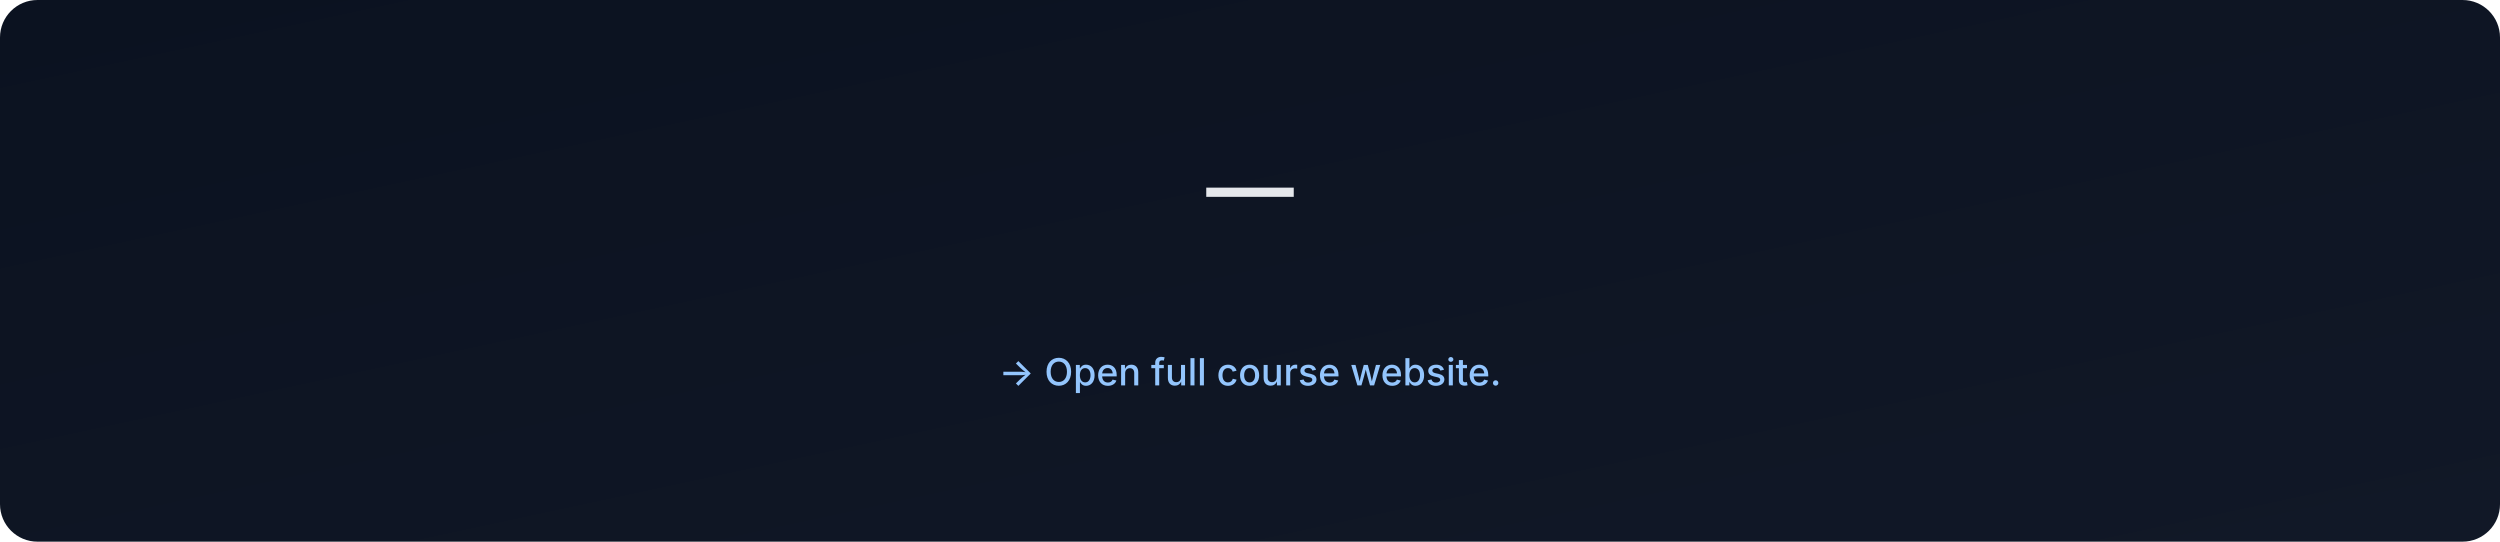
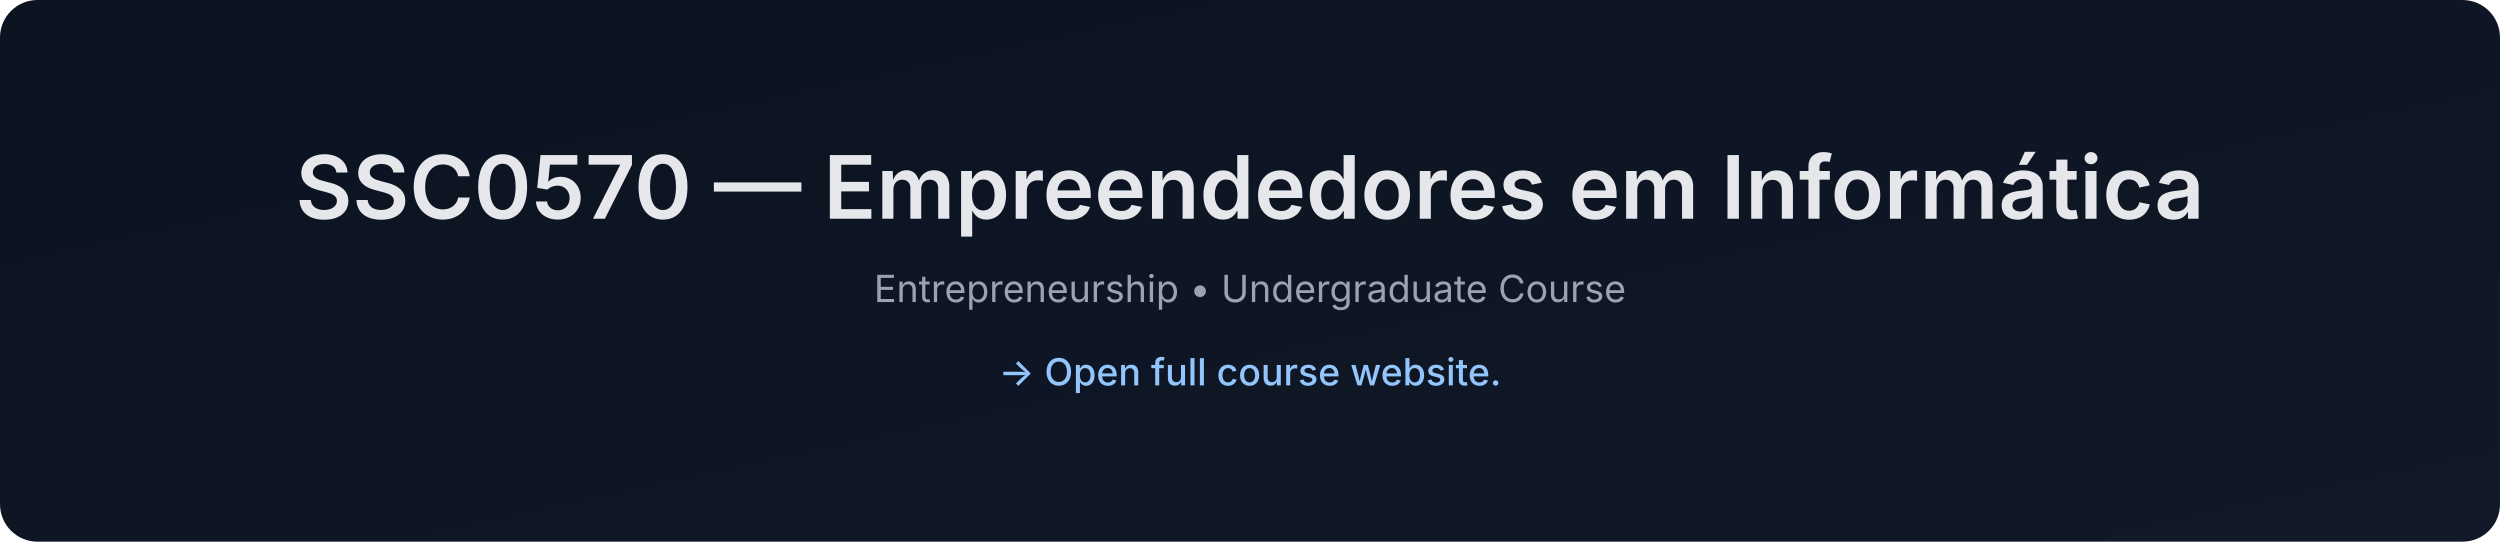
- <svg xmlns="http://www.w3.org/2000/svg" data-build="2026-01-06T02:58:03.655255Z" width="1200" height="260" viewBox="0 0 1200 260">
+ <svg xmlns="http://www.w3.org/2000/svg" data-build="2026-01-06T14:28:22.877675Z" width="1200" height="260" viewBox="0 0 1200 260">
  <defs>
    <linearGradient id="g" x1="0" x2="1" y1="0" y2="1">
      <stop offset="0%" stop-color="#0b1220" />
      <stop offset="100%" stop-color="#111827" />
    </linearGradient>
  </defs>
  <rect width="1200" height="260" rx="18" fill="url(#g)" />
  <text x="50%" y="105" text-anchor="middle" font-size="42" fill="#e5e7eb" font-family="Inter, Arial, sans-serif" font-weight="600">
-      — 
+     SSC0570 — Empreendedores em Informática
  </text>
  <text x="50%" y="145" text-anchor="middle" font-size="18" fill="#9ca3af" font-family="Inter, Arial, sans-serif">
-     
+     Entrepreneurship • Undergraduate Course
  </text>
  <text x="50%" y="185" text-anchor="middle" font-size="18" fill="#93c5fd" font-family="Inter, Arial, sans-serif" font-weight="500">
    → Open full course website.
  </text>
</svg>
